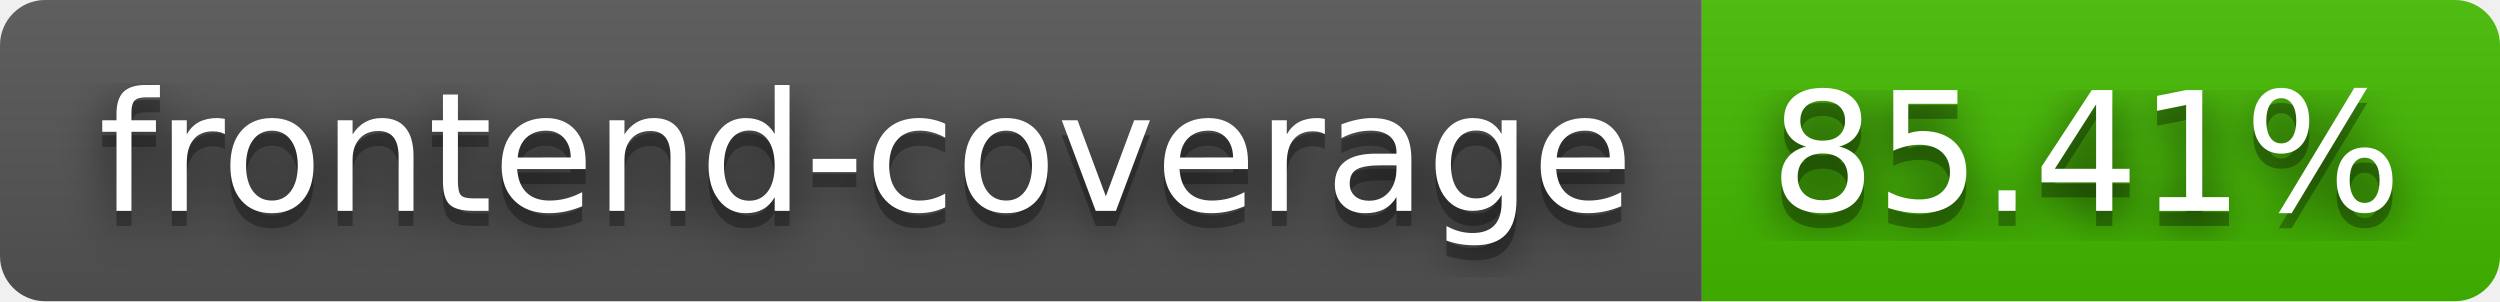
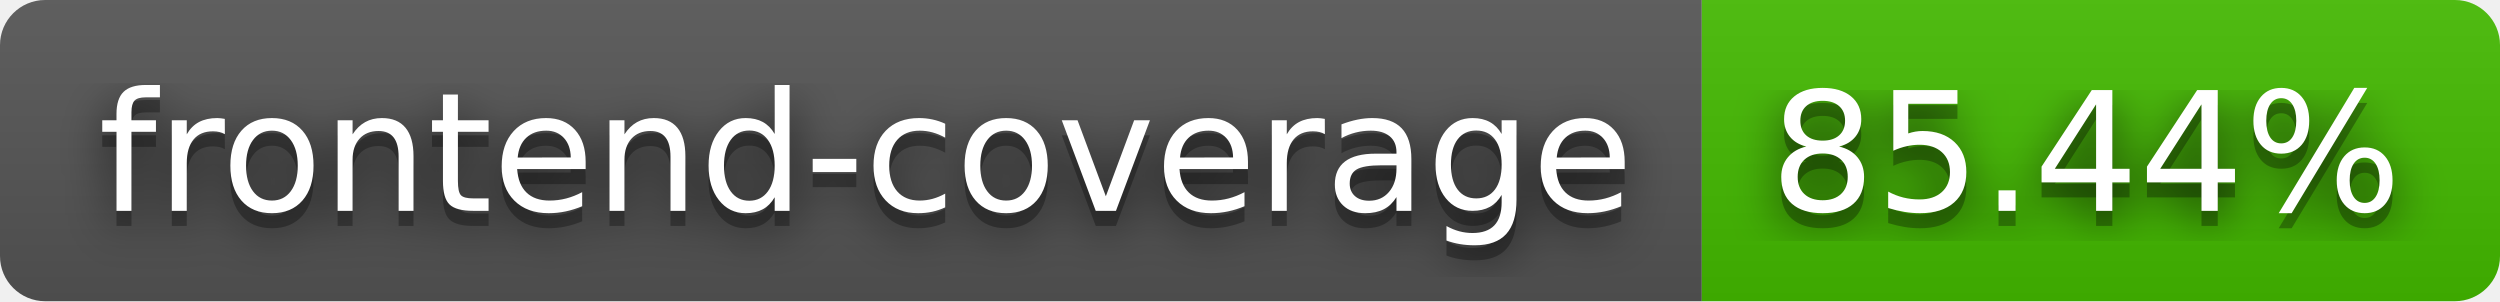
- <svg xmlns="http://www.w3.org/2000/svg" width="166" height="20" role="img" aria-label="frontend-coverage: 85.41%">
+ <svg xmlns="http://www.w3.org/2000/svg" width="166" height="20" role="img" aria-label="frontend-coverage: 85.44%">
  <filter id="blur">
    <feGaussianBlur stdDeviation="16" />
  </filter>
  <linearGradient id="s" x2="0" y2="100%">
    <stop offset="0" stop-color="#bbb" stop-opacity=".1" />
    <stop offset="1" stop-opacity=".1" />
  </linearGradient>
  <clipPath id="r">
    <rect width="166" height="20" rx="3" />
  </clipPath>
  <g clip-path="url(#r)">
    <rect width="113" height="20" fill="#555" />
    <rect x="113" width="53" height="20" fill="#4b0" />
    <rect width="166" height="20" fill="url(#s)" />
  </g>
  <g fill="#fff" text-anchor="middle" font-family="Verdana,Geneva,DejaVu Sans,sans-serif" text-rendering="geometricPrecision" font-size="110">
    <g transform="scale(.1)">
      <g aria-hidden="true" fill="#010101">
        <text x="575" y="150" fill-opacity=".8" filter="url(#blur)" textLength="1030">frontend-coverage</text>
        <text x="575" y="150" fill-opacity=".3" textLength="1030">frontend-coverage</text>
      </g>
      <text x="575" y="140" textLength="1030">frontend-coverage</text>
    </g>
    <g transform="scale(.1)">
      <g aria-hidden="true" fill="#010101">
-         <text x="1385" y="150" fill-opacity=".8" filter="url(#blur)" textLength="430">85.41%</text>
-         <text x="1385" y="150" fill-opacity=".3" textLength="430">85.41%</text>
+         <text x="1385" y="150" fill-opacity=".8" filter="url(#blur)" textLength="430">85.44%</text>
+         <text x="1385" y="150" fill-opacity=".3" textLength="430">85.44%</text>
      </g>
-       <text x="1385" y="140" textLength="430">85.41%</text>
+       <text x="1385" y="140" textLength="430">85.44%</text>
    </g>
  </g>
</svg>
